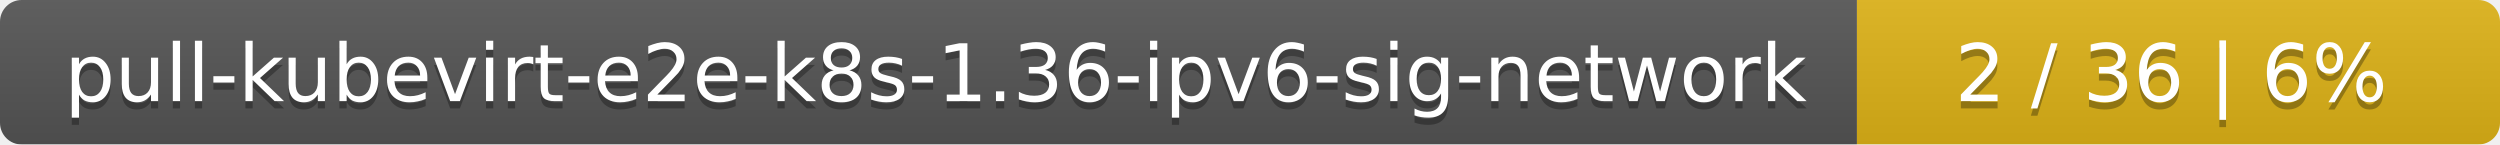
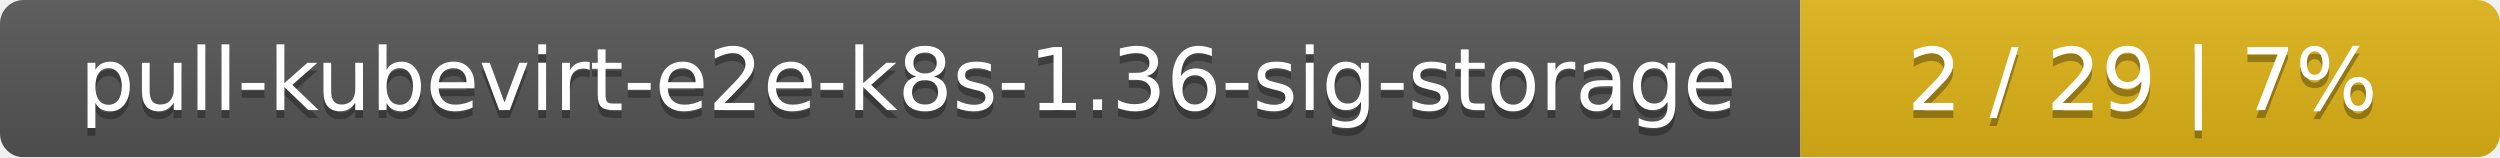
- <svg xmlns="http://www.w3.org/2000/svg" width="346" height="20">
+ <svg xmlns="http://www.w3.org/2000/svg" width="318" height="20">
  <linearGradient id="smooth" x2="0" y2="100%">
    <stop offset="0" stop-color="#bbb" stop-opacity=".1" />
    <stop offset="1" stop-opacity=".1" />
  </linearGradient>
  <mask id="round">
-     <rect width="346" height="20" rx="3" fill="#fff" />
+     <rect width="318" height="20" rx="3" fill="#fff" />
  </mask>
  <g mask="url(#round)">
-     <rect width="257" height="20" fill="#555" />
-     <rect x="257" width="89" height="20" fill="#dfb317" />
-     <rect width="346" height="20" fill="url(#smooth)" />
+     <rect width="229" height="20" fill="#555" />
+     <rect x="229" width="89" height="20" fill="#dfb317" />
+     <rect width="318" height="20" fill="url(#smooth)" />
  </g>
  <g fill="#fff" text-anchor="middle" font-family="DejaVu Sans,Verdana,Geneva,sans-serif" font-size="11">
-     <text x="129.5" y="15" fill="#010101" fill-opacity=".3">pull-kubevirt-e2e-k8s-1.36-ipv6-sig-network</text>
-     <text x="129.5" y="14">pull-kubevirt-e2e-k8s-1.36-ipv6-sig-network</text>
-     <text x="300.5" y="15" fill="#010101" fill-opacity=".3">2 / 36    |    6%</text>
-     <text x="300.5" y="14">2 / 36    |    6%</text>
+     <text x="115.5" y="15" fill="#010101" fill-opacity=".3">pull-kubevirt-e2e-k8s-1.36-sig-storage</text>
+     <text x="115.5" y="14">pull-kubevirt-e2e-k8s-1.36-sig-storage</text>
+     <text x="272.5" y="15" fill="#010101" fill-opacity=".3">2 / 29    |    7%</text>
+     <text x="272.5" y="14">2 / 29    |    7%</text>
  </g>
</svg>
